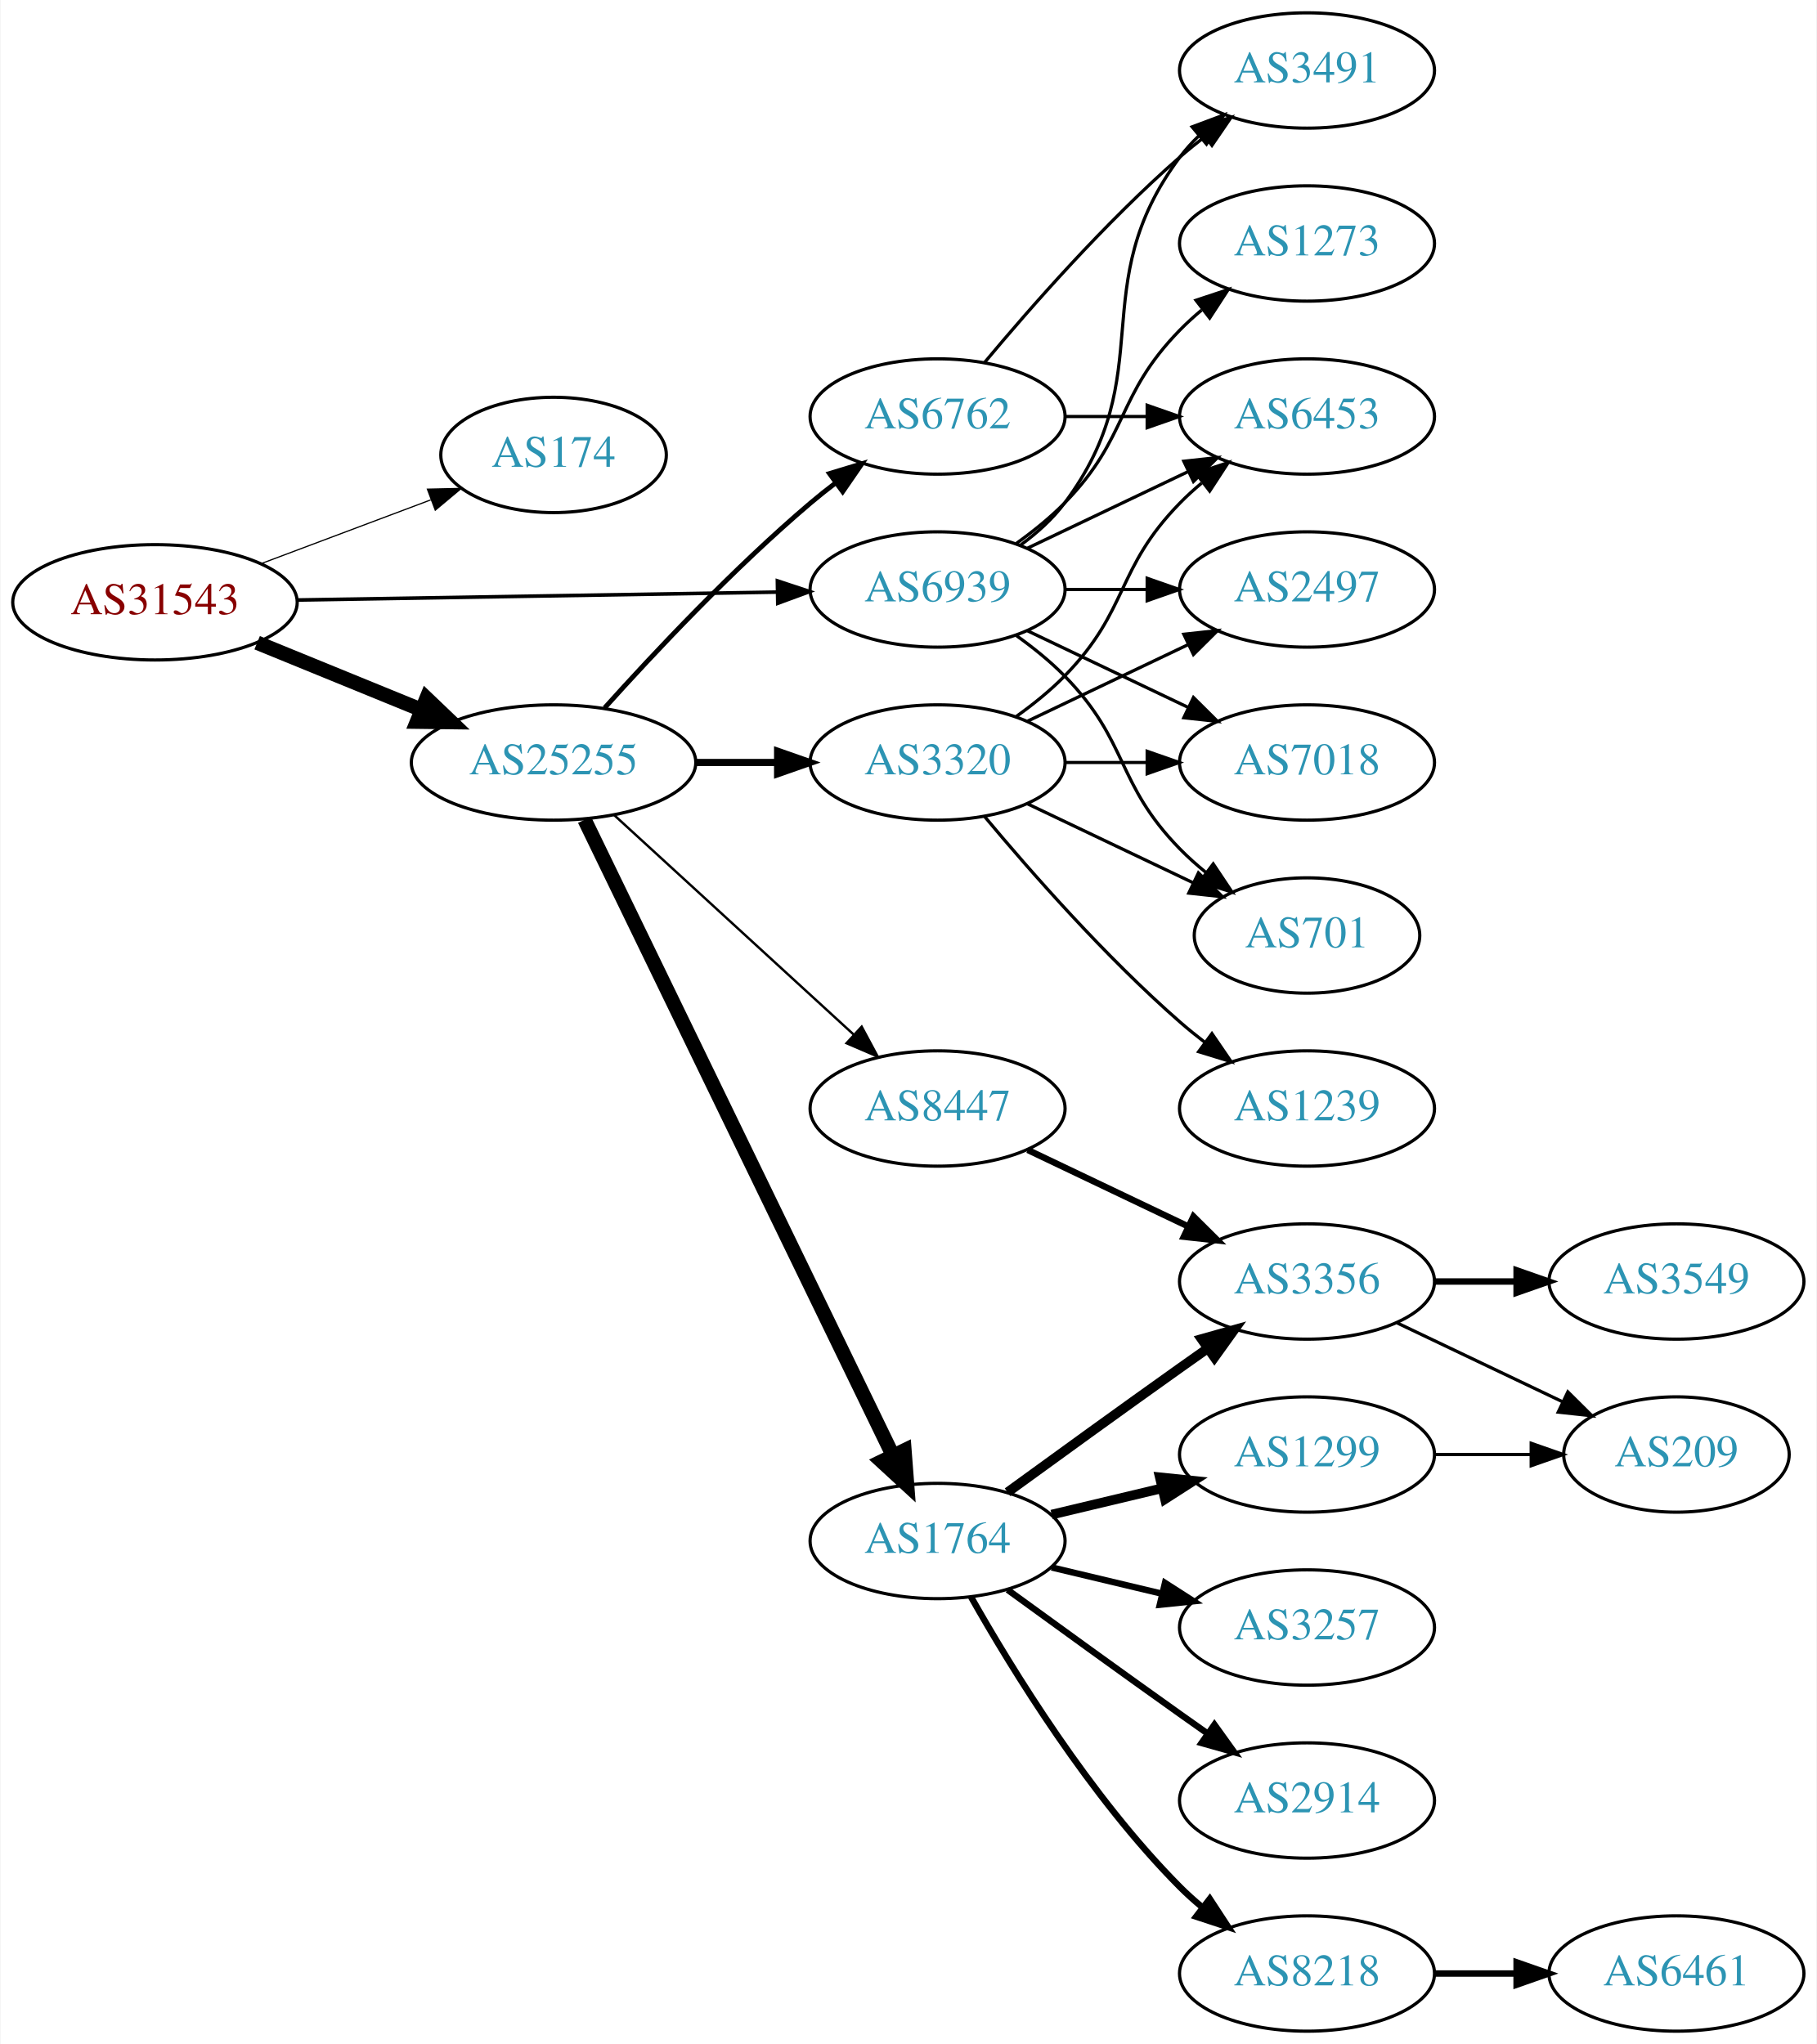
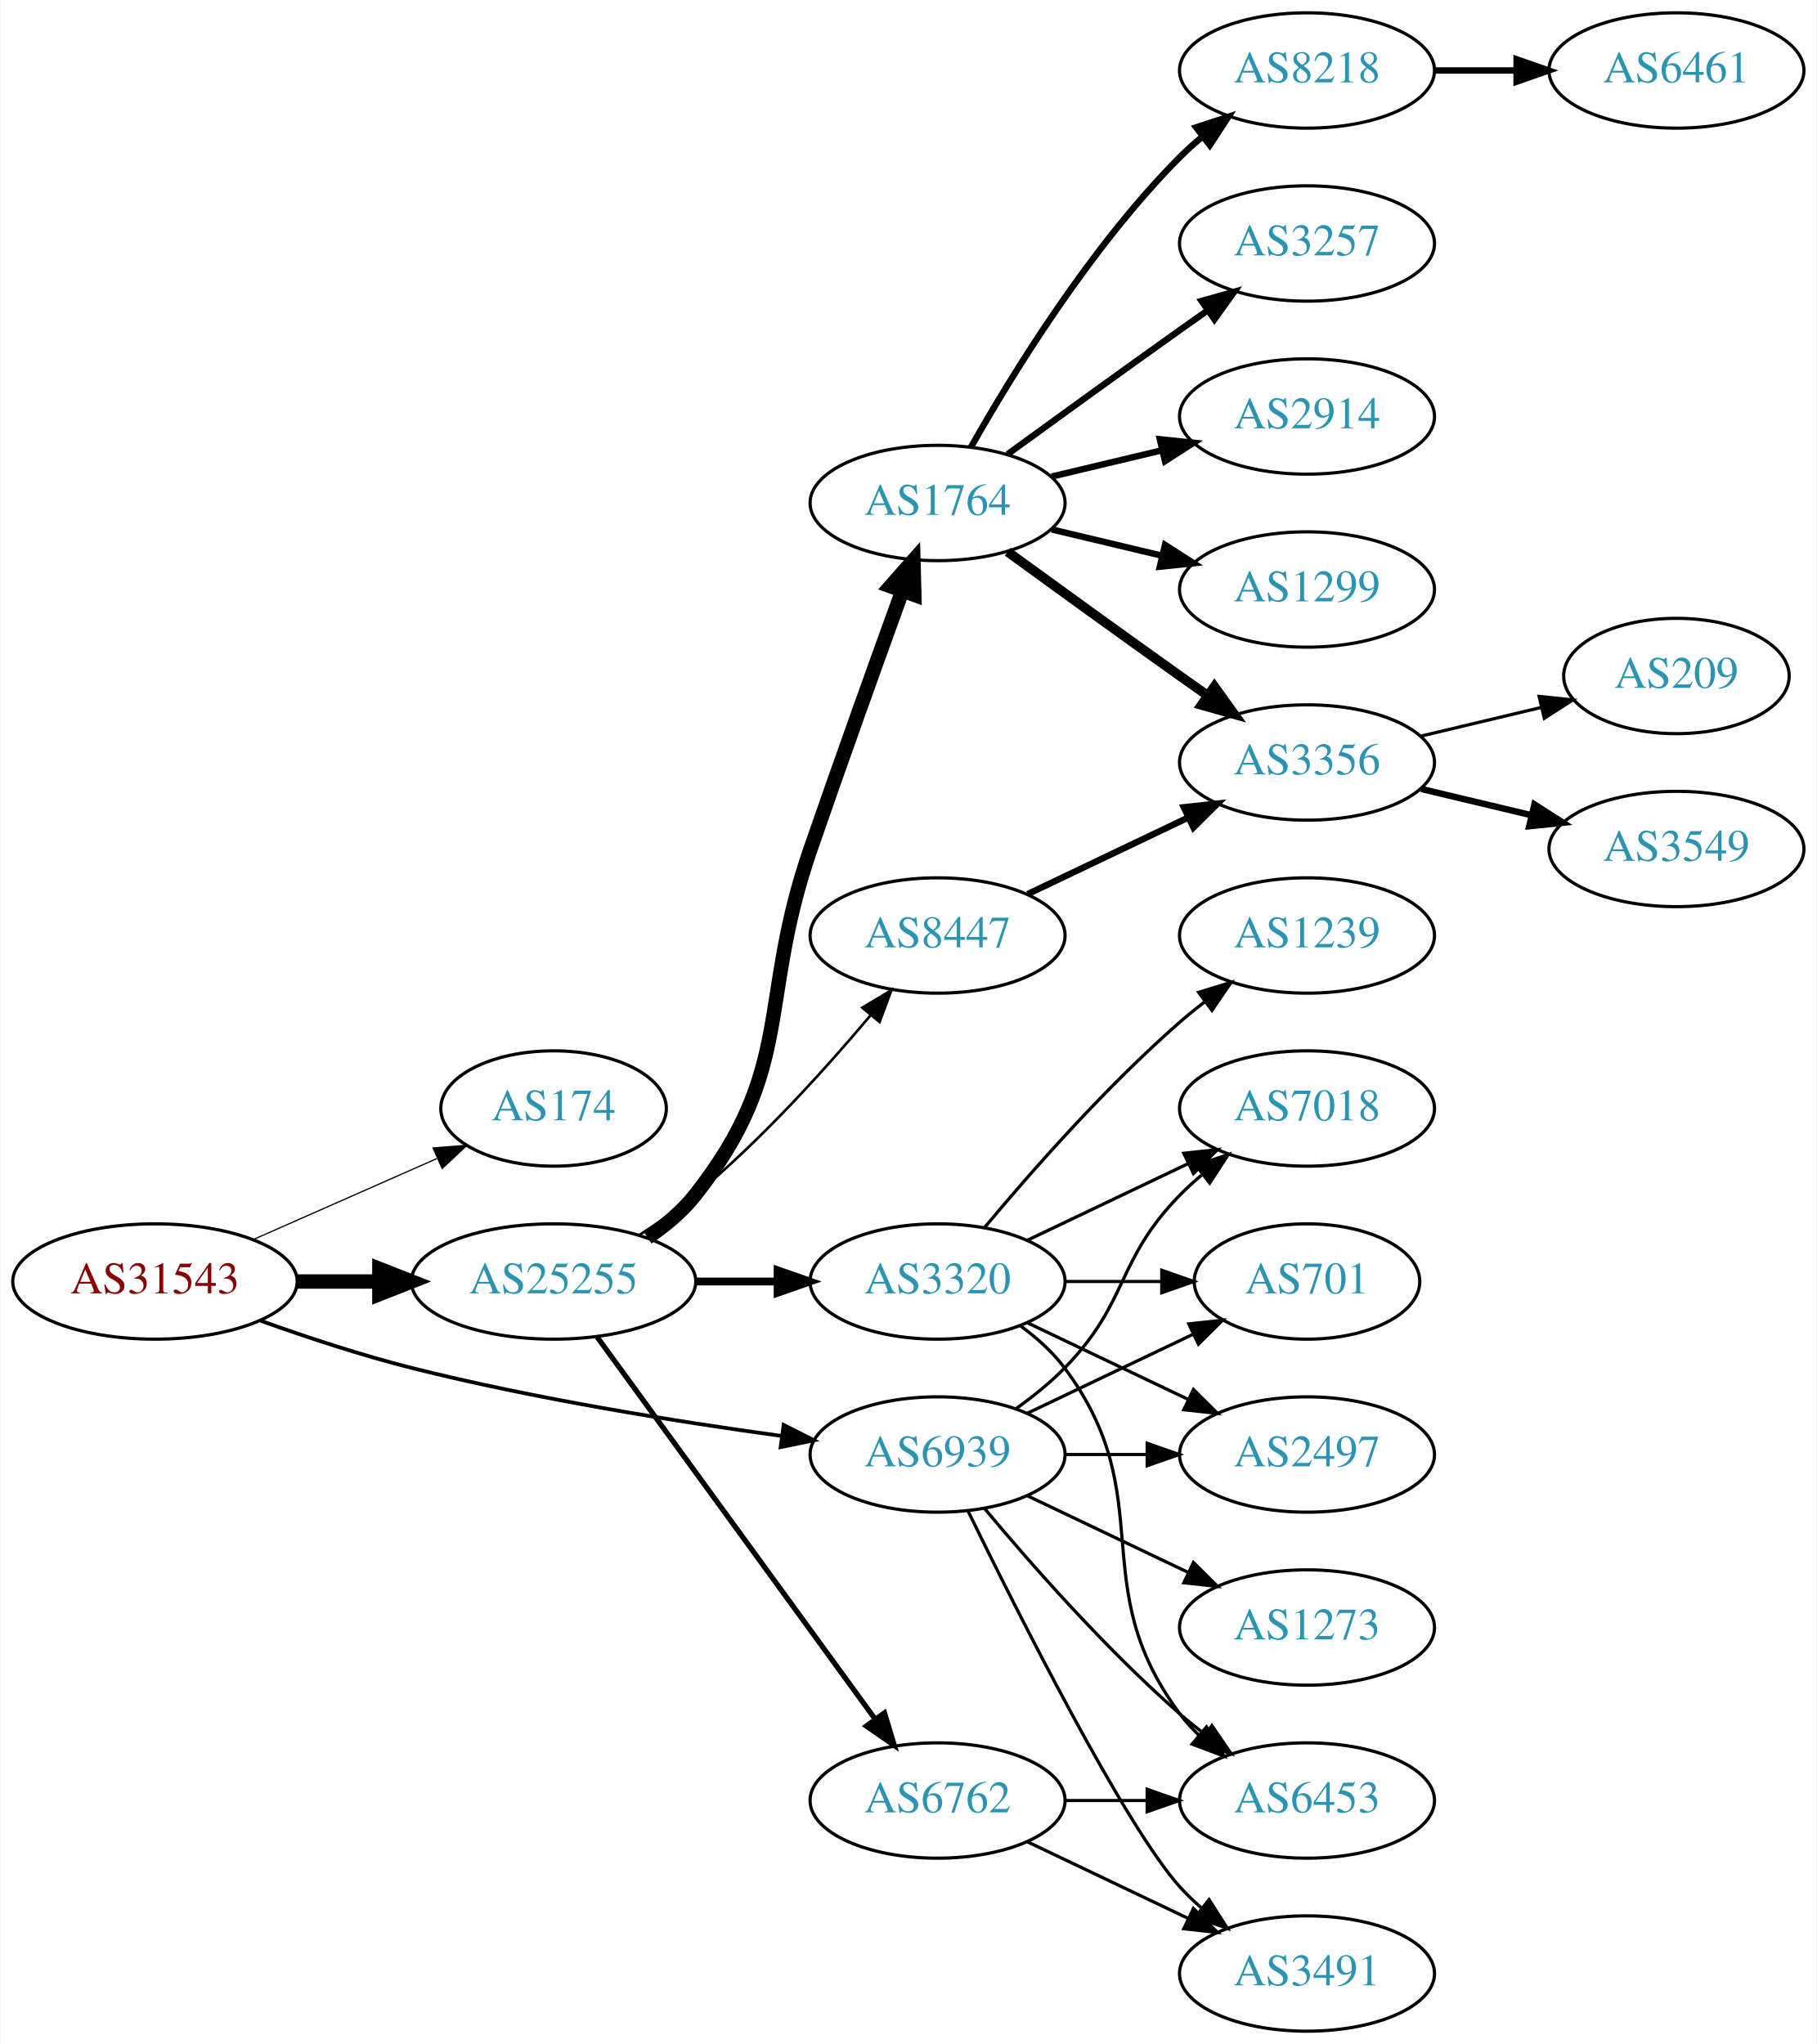
<svg xmlns="http://www.w3.org/2000/svg" xmlns:xlink="http://www.w3.org/1999/xlink" width="567pt" height="638pt" viewBox="0.00 0.00 566.66 638.00">
  <g id="graph0" class="graph" transform="scale(1 1) rotate(0) translate(4 634)">
    <polygon fill="white" stroke="none" points="-4,4 -4,-634 562.663,-634 562.663,4 -4,4" />
    <g id="node1" class="node">
      <g id="a_node1">
        <a xlink:href="/asn/31543" xlink:title="AS31543 ~ myNET gmbh [AT]">
-           <ellipse fill="#ffffff" stroke="black" cx="44.196" cy="-446" rx="44.393" ry="18" />
-           <text text-anchor="middle" x="44.196" y="-442.3" font-family="Times,serif" font-size="14.00" fill="#880000">AS31543</text>
+           <ellipse fill="#ffffff" stroke="black" cx="44.196" cy="-234" rx="44.393" ry="18" />
+           <text text-anchor="middle" x="44.196" y="-230.3" font-family="Times,serif" font-size="14.00" fill="#880000">AS31543</text>
        </a>
      </g>
    </g>
    <g id="node2" class="node">
      <g id="a_node2">
        <a xlink:href="/asn/174" xlink:title="AS174 ~ Cogent Communications [US]">
-           <ellipse fill="#ffffff" stroke="black" cx="168.588" cy="-492" rx="35.194" ry="18" />
-           <text text-anchor="middle" x="168.588" y="-488.3" font-family="Times,serif" font-size="14.00" fill="#2c94b3">AS174</text>
+           <ellipse fill="#ffffff" stroke="black" cx="168.588" cy="-288" rx="35.194" ry="18" />
+           <text text-anchor="middle" x="168.588" y="-284.3" font-family="Times,serif" font-size="14.00" fill="#2c94b3">AS174</text>
        </a>
      </g>
    </g>
    <g id="edge1" class="edge">
-       <path fill="none" stroke="black" stroke-width="0.375" d="M77.353,-458.086C93.576,-464.183 113.342,-471.612 130.235,-477.961" />
-       <polygon fill="black" stroke="black" stroke-width="0.375" points="129.209,-481.315 139.801,-481.556 131.672,-474.762 129.209,-481.315" />
+       <path fill="none" stroke="black" stroke-width="0.391" d="M74.824,-247.072C92.095,-254.692 113.985,-264.35 132.164,-272.371" />
+       <polygon fill="black" stroke="black" stroke-width="0.391" points="130.995,-275.68 141.557,-276.515 133.821,-269.276 130.995,-275.68" />
    </g>
    <g id="node3" class="node">
      <g id="a_node3">
        <a xlink:href="/asn/25255" xlink:title="AS25255 ~ ==&gt; TELE2 AUSTRIA &lt;== [AT]">
-           <ellipse fill="#ffffff" stroke="black" cx="168.588" cy="-396" rx="44.393" ry="18" />
-           <text text-anchor="middle" x="168.588" y="-392.3" font-family="Times,serif" font-size="14.00" fill="#2c94b3">AS25255</text>
+           <ellipse fill="#ffffff" stroke="black" cx="168.588" cy="-234" rx="44.393" ry="18" />
+           <text text-anchor="middle" x="168.588" y="-230.3" font-family="Times,serif" font-size="14.00" fill="#2c94b3">AS25255</text>
        </a>
      </g>
    </g>
    <g id="edge2" class="edge">
-       <path fill="none" stroke="black" stroke-width="4.5" d="M76.081,-433.383C91.591,-427.047 110.576,-419.291 127.225,-412.489" />
-       <polygon fill="black" stroke="black" stroke-width="4.5" points="128.945,-416.04 136.713,-408.613 125.967,-408.75 128.945,-416.04" />
+       <path fill="none" stroke="black" stroke-width="4.5" d="M88.692,-234C96.898,-234 105.569,-234 114.041,-234" />
+       <polygon fill="black" stroke="black" stroke-width="4.5" points="114.233,-237.938 124.233,-234 114.233,-230.063 114.233,-237.938" />
    </g>
    <g id="node4" class="node">
      <g id="a_node4">
        <a xlink:href="/asn/6939" xlink:title="AS6939 ~ Hurricane Electric LLC [US]">
-           <ellipse fill="#ffffff" stroke="black" cx="288.431" cy="-450" rx="39.794" ry="18" />
-           <text text-anchor="middle" x="288.431" y="-446.3" font-family="Times,serif" font-size="14.00" fill="#2c94b3">AS6939</text>
+           <ellipse fill="#ffffff" stroke="black" cx="288.431" cy="-180" rx="39.794" ry="18" />
+           <text text-anchor="middle" x="288.431" y="-176.3" font-family="Times,serif" font-size="14.00" fill="#2c94b3">AS6939</text>
        </a>
      </g>
    </g>
    <g id="edge3" class="edge">
-       <path fill="none" stroke="black" stroke-width="1.125" d="M88.503,-446.715C130.582,-447.41 194.39,-448.464 238.335,-449.189" />
-       <polygon fill="black" stroke="black" stroke-width="1.125" points="238.443,-452.691 248.499,-449.357 238.558,-445.692 238.443,-452.691" />
+       <path fill="none" stroke="black" stroke-width="1.174" d="M77.203,-221.748C91.483,-216.631 108.614,-210.967 124.392,-207 162.681,-197.372 206.915,-190.294 239.64,-185.805" />
+       <polygon fill="black" stroke="black" stroke-width="1.174" points="240.391,-189.236 249.838,-184.439 239.462,-182.298 240.391,-189.236" />
    </g>
    <g id="node5" class="node">
      <g id="a_node5">
-         <a xlink:href="/asn/6762" xlink:title="AS6762 ~ TELECOM ITALIA SPARKLE S.p.A. [IT]">
-           <ellipse fill="#ffffff" stroke="black" cx="288.431" cy="-504" rx="39.794" ry="18" />
-           <text text-anchor="middle" x="288.431" y="-500.3" font-family="Times,serif" font-size="14.00" fill="#2c94b3">AS6762</text>
+         <a xlink:href="/asn/1764" xlink:title="AS1764 ~ NEXTLAYER-AS [AT]">
+           <ellipse fill="#ffffff" stroke="black" cx="288.431" cy="-477" rx="39.794" ry="18" />
+           <text text-anchor="middle" x="288.431" y="-473.3" font-family="Times,serif" font-size="14.00" fill="#2c94b3">AS1764</text>
        </a>
      </g>
    </g>
    <g id="edge4" class="edge">
-       <path fill="none" stroke="black" stroke-width="1.5" d="M184.521,-413.044C199.847,-430.097 224.782,-456.65 248.784,-477 251.281,-479.117 253.942,-481.232 256.653,-483.293" />
-       <polygon fill="black" stroke="black" stroke-width="1.5" points="254.69,-486.194 264.83,-489.266 258.819,-480.541 254.69,-486.194" />
+       <path fill="none" stroke="black" stroke-width="4.5" d="M197.904,-247.739C203.419,-251.433 208.736,-255.858 212.784,-261 244.083,-300.754 232.26,-321.178 248.784,-369 258.273,-396.461 269.498,-427.699 277.399,-449.49" />
+       <polygon fill="black" stroke="black" stroke-width="4.5" points="273.767,-451.025 280.883,-459.079 281.169,-448.336 273.767,-451.025" />
    </g>
    <g id="node6" class="node">
      <g id="a_node6">
-         <a xlink:href="/asn/1764" xlink:title="AS1764 ~ NEXTLAYER-AS [AT]">
-           <ellipse fill="#ffffff" stroke="black" cx="288.431" cy="-153" rx="39.794" ry="18" />
-           <text text-anchor="middle" x="288.431" y="-149.3" font-family="Times,serif" font-size="14.00" fill="#2c94b3">AS1764</text>
+         <a xlink:href="/asn/8447" xlink:title="AS8447 ~ A1 Telekom Austria AG [AT]">
+           <ellipse fill="#ffffff" stroke="black" cx="288.431" cy="-342" rx="39.794" ry="18" />
+           <text text-anchor="middle" x="288.431" y="-338.3" font-family="Times,serif" font-size="14.00" fill="#2c94b3">AS8447</text>
        </a>
      </g>
    </g>
    <g id="edge5" class="edge">
-       <path fill="none" stroke="black" stroke-width="4.5" d="M178.253,-378.132C198.734,-335.899 250.221,-229.728 274.447,-179.773" />
-       <polygon fill="black" stroke="black" stroke-width="4.5" points="278.091,-181.283 278.912,-170.567 271.005,-177.846 278.091,-181.283" />
+       <path fill="none" stroke="black" stroke-width="0.818" d="M195.497,-248.621C201.391,-252.369 207.475,-256.596 212.784,-261 233.15,-277.891 253.306,-300.185 267.531,-317.107" />
+       <polygon fill="black" stroke="black" stroke-width="0.818" points="264.939,-319.465 274.012,-324.935 270.331,-315.001 264.939,-319.465" />
    </g>
    <g id="node7" class="node">
      <g id="a_node7">
-         <a xlink:href="/asn/8447" xlink:title="AS8447 ~ A1 Telekom Austria AG [AT]">
-           <ellipse fill="#ffffff" stroke="black" cx="288.431" cy="-288" rx="39.794" ry="18" />
-           <text text-anchor="middle" x="288.431" y="-284.3" font-family="Times,serif" font-size="14.00" fill="#2c94b3">AS8447</text>
+         <a xlink:href="/asn/3320" xlink:title="AS3320 ~ DTAG [DE]">
+           <ellipse fill="#ffffff" stroke="black" cx="288.431" cy="-234" rx="39.794" ry="18" />
+           <text text-anchor="middle" x="288.431" y="-230.3" font-family="Times,serif" font-size="14.00" fill="#2c94b3">AS3320</text>
        </a>
      </g>
    </g>
    <g id="edge6" class="edge">
-       <path fill="none" stroke="black" stroke-width="0.75" d="M187.486,-379.597C207.414,-361.333 239.772,-331.678 262.249,-311.079" />
-       <polygon fill="black" stroke="black" stroke-width="0.75" points="264.743,-313.54 269.751,-304.203 260.014,-308.38 264.743,-313.54" />
+       <path fill="none" stroke="black" stroke-width="2.455" d="M212.799,-234C221.112,-234 229.875,-234 238.357,-234" />
+       <polygon fill="black" stroke="black" stroke-width="2.455" points="238.516,-237.5 248.516,-234 238.516,-230.5 238.516,-237.5" />
    </g>
    <g id="node8" class="node">
      <g id="a_node8">
-         <a xlink:href="/asn/3320" xlink:title="AS3320 ~ DTAG [DE]">
-           <ellipse fill="#ffffff" stroke="black" cx="288.431" cy="-396" rx="39.794" ry="18" />
-           <text text-anchor="middle" x="288.431" y="-392.3" font-family="Times,serif" font-size="14.00" fill="#2c94b3">AS3320</text>
+         <a xlink:href="/asn/6762" xlink:title="AS6762 ~ TELECOM ITALIA SPARKLE S.p.A. [IT]">
+           <ellipse fill="#ffffff" stroke="black" cx="288.431" cy="-72" rx="39.794" ry="18" />
+           <text text-anchor="middle" x="288.431" y="-68.3" font-family="Times,serif" font-size="14.00" fill="#2c94b3">AS6762</text>
        </a>
      </g>
    </g>
    <g id="edge7" class="edge">
-       <path fill="none" stroke="black" stroke-width="2.25" d="M212.799,-396C221.112,-396 229.875,-396 238.357,-396" />
-       <polygon fill="black" stroke="black" stroke-width="2.25" points="238.516,-399.5 248.516,-396 238.516,-392.5 238.516,-399.5" />
-     </g>
-     <g id="node9" class="node">
-       <g id="a_node9">
+       <path fill="none" stroke="black" stroke-width="1.636" d="M182.199,-216.663C203.02,-188.04 244.683,-130.767 268.871,-97.514" />
+       <polygon fill="black" stroke="black" stroke-width="1.636" points="271.858,-99.358 274.91,-89.212 266.197,-95.24 271.858,-99.358" />
+     </g>
+     <g id="node15" class="node">
+       <g id="a_node15">
+         <a xlink:href="/asn/2497" xlink:title="AS2497 ~ Internet Initiative Japan Inc. [JP]">
+           <ellipse fill="#ffffff" stroke="black" cx="403.724" cy="-180" rx="39.794" ry="18" />
+           <text text-anchor="middle" x="403.724" y="-176.3" font-family="Times,serif" font-size="14.00" fill="#2c94b3">AS2497</text>
+         </a>
+       </g>
+     </g>
+     <g id="edge24" class="edge">
+       <path fill="none" stroke="black" d="M328.103,-180C336.306,-180 345.07,-180 353.602,-180" />
+       <polygon fill="black" stroke="black" points="353.841,-183.5 363.841,-180 353.841,-176.5 353.841,-183.5" />
+     </g>
+     <g id="node16" class="node">
+       <g id="a_node16">
        <a xlink:href="/asn/6453" xlink:title="AS6453 ~ TATA COMMUNICATIONS (AMERICA) INC [US]">
-           <ellipse fill="#ffffff" stroke="black" cx="403.724" cy="-504" rx="39.794" ry="18" />
-           <text text-anchor="middle" x="403.724" y="-500.3" font-family="Times,serif" font-size="14.00" fill="#2c94b3">AS6453</text>
+           <ellipse fill="#ffffff" stroke="black" cx="403.724" cy="-72" rx="39.794" ry="18" />
+           <text text-anchor="middle" x="403.724" y="-68.3" font-family="Times,serif" font-size="14.00" fill="#2c94b3">AS6453</text>
        </a>
      </g>
    </g>
    <g id="edge25" class="edge">
-       <path fill="none" stroke="black" d="M316.567,-462.934C331.561,-470.081 350.382,-479.052 366.605,-486.785" />
-       <polygon fill="black" stroke="black" points="365.276,-490.028 375.809,-491.171 368.288,-483.709 365.276,-490.028" />
-     </g>
-     <g id="node10" class="node">
-       <g id="a_node10">
-         <a xlink:href="/asn/3491" xlink:title="AS3491 ~ PCCW Global, Inc. [US]">
-           <ellipse fill="#ffffff" stroke="black" cx="403.724" cy="-612" rx="39.794" ry="18" />
-           <text text-anchor="middle" x="403.724" y="-608.3" font-family="Times,serif" font-size="14.00" fill="#2c94b3">AS3491</text>
-         </a>
-       </g>
-     </g>
-     <g id="edge27" class="edge">
-       <path fill="none" stroke="black" d="M314.362,-463.882C319.438,-467.611 324.356,-472.016 328.077,-477 358.349,-517.542 333.806,-544.458 364.077,-585 365.822,-587.336 367.829,-589.545 369.992,-591.617" />
-       <polygon fill="black" stroke="black" points="367.87,-594.405 377.793,-598.118 372.352,-589.027 367.87,-594.405" />
+       <path fill="none" stroke="black" d="M303.061,-163.183C317.343,-146.071 340.89,-119.255 364.077,-99 366.543,-96.846 369.182,-94.706 371.879,-92.628" />
+       <polygon fill="black" stroke="black" points="374.052,-95.375 380.033,-86.63 369.904,-89.736 374.052,-95.375" />
    </g>
    <g id="node17" class="node">
      <g id="a_node17">
-         <a xlink:href="/asn/2497" xlink:title="AS2497 ~ Internet Initiative Japan Inc. [JP]">
-           <ellipse fill="#ffffff" stroke="black" cx="403.724" cy="-450" rx="39.794" ry="18" />
-           <text text-anchor="middle" x="403.724" y="-446.3" font-family="Times,serif" font-size="14.00" fill="#2c94b3">AS2497</text>
-         </a>
-       </g>
-     </g>
-     <g id="edge26" class="edge">
-       <path fill="none" stroke="black" d="M328.103,-450C336.306,-450 345.07,-450 353.602,-450" />
-       <polygon fill="black" stroke="black" points="353.841,-453.5 363.841,-450 353.841,-446.5 353.841,-453.5" />
+         <a xlink:href="/asn/7018" xlink:title="AS7018 ~ AT&amp;T Services, Inc. [US]">
+           <ellipse fill="#ffffff" stroke="black" cx="403.724" cy="-288" rx="39.794" ry="18" />
+           <text text-anchor="middle" x="403.724" y="-284.3" font-family="Times,serif" font-size="14.00" fill="#2c94b3">AS7018</text>
+         </a>
+       </g>
+     </g>
+     <g id="edge27" class="edge">
+       <path fill="none" stroke="black" d="M313.025,-194.389C318.281,-198.148 323.613,-202.437 328.077,-207 348.25,-227.617 343.905,-240.383 364.077,-261 366.17,-263.139 368.453,-265.218 370.83,-267.21" />
+       <polygon fill="black" stroke="black" points="369.074,-270.275 379.13,-273.611 373.349,-264.732 369.074,-270.275" />
    </g>
    <g id="node18" class="node">
      <g id="a_node18">
-         <a xlink:href="/asn/7018" xlink:title="AS7018 ~ AT&amp;T Services, Inc. [US]">
-           <ellipse fill="#ffffff" stroke="black" cx="403.724" cy="-396" rx="39.794" ry="18" />
-           <text text-anchor="middle" x="403.724" y="-392.3" font-family="Times,serif" font-size="14.00" fill="#2c94b3">AS7018</text>
-         </a>
-       </g>
-     </g>
-     <g id="edge28" class="edge">
-       <path fill="none" stroke="black" d="M316.567,-437.066C331.561,-429.919 350.382,-420.948 366.605,-413.215" />
-       <polygon fill="black" stroke="black" points="368.288,-416.291 375.809,-408.829 365.276,-409.972 368.288,-416.291" />
+         <a xlink:href="/asn/701" xlink:title="AS701 ~ UUNET [US]">
+           <ellipse fill="#ffffff" stroke="black" cx="403.724" cy="-234" rx="35.194" ry="18" />
+           <text text-anchor="middle" x="403.724" y="-230.3" font-family="Times,serif" font-size="14.00" fill="#2c94b3">AS701</text>
+         </a>
+       </g>
+     </g>
+     <g id="edge29" class="edge">
+       <path fill="none" stroke="black" d="M316.567,-192.934C331.999,-200.29 351.485,-209.577 368.02,-217.459" />
+       <polygon fill="black" stroke="black" points="366.828,-220.768 377.361,-221.911 369.84,-214.449 366.828,-220.768" />
    </g>
    <g id="node20" class="node">
      <g id="a_node20">
-         <a xlink:href="/asn/701" xlink:title="AS701 ~ UUNET [US]">
-           <ellipse fill="#ffffff" stroke="black" cx="403.724" cy="-342" rx="35.194" ry="18" />
-           <text text-anchor="middle" x="403.724" y="-338.3" font-family="Times,serif" font-size="14.00" fill="#2c94b3">AS701</text>
-         </a>
-       </g>
-     </g>
-     <g id="edge29" class="edge">
-       <path fill="none" stroke="black" d="M313.025,-435.611C318.281,-431.852 323.613,-427.563 328.077,-423 348.25,-402.383 343.905,-389.617 364.077,-369 366.556,-366.466 369.303,-364.017 372.156,-361.696" />
-       <polygon fill="black" stroke="black" points="374.458,-364.343 380.341,-355.532 370.247,-358.752 374.458,-364.343" />
+         <a xlink:href="/asn/3491" xlink:title="AS3491 ~ PCCW Global, Inc. [US]">
+           <ellipse fill="#ffffff" stroke="black" cx="403.724" cy="-18" rx="39.794" ry="18" />
+           <text text-anchor="middle" x="403.724" y="-14.3" font-family="Times,serif" font-size="14.00" fill="#2c94b3">AS3491</text>
+         </a>
+       </g>
+     </g>
+     <g id="edge26" class="edge">
+       <path fill="none" stroke="black" d="M297.869,-162.489C313.487,-130.491 346.874,-64.107 364.077,-45 366.08,-42.776 368.298,-40.637 370.631,-38.603" />
+       <polygon fill="black" stroke="black" points="373.161,-41.065 378.85,-32.127 368.829,-35.567 373.161,-41.065" />
    </g>
    <g id="node23" class="node">
      <g id="a_node23">
        <a xlink:href="/asn/1273" xlink:title="AS1273 ~ Vodafone Group PLC [EU]">
-           <ellipse fill="#ffffff" stroke="black" cx="403.724" cy="-558" rx="39.794" ry="18" />
-           <text text-anchor="middle" x="403.724" y="-554.3" font-family="Times,serif" font-size="14.00" fill="#2c94b3">AS1273</text>
-         </a>
-       </g>
-     </g>
-     <g id="edge24" class="edge">
-       <path fill="none" stroke="black" d="M313.025,-464.389C318.281,-468.148 323.613,-472.437 328.077,-477 348.25,-497.617 343.905,-510.383 364.077,-531 366.17,-533.139 368.453,-535.218 370.83,-537.21" />
-       <polygon fill="black" stroke="black" points="369.074,-540.275 379.13,-543.611 373.349,-534.732 369.074,-540.275" />
+           <ellipse fill="#ffffff" stroke="black" cx="403.724" cy="-126" rx="39.794" ry="18" />
+           <text text-anchor="middle" x="403.724" y="-122.3" font-family="Times,serif" font-size="14.00" fill="#2c94b3">AS1273</text>
+         </a>
+       </g>
+     </g>
+     <g id="edge28" class="edge">
+       <path fill="none" stroke="black" d="M316.567,-167.066C331.561,-159.919 350.382,-150.948 366.605,-143.215" />
+       <polygon fill="black" stroke="black" points="368.288,-146.291 375.809,-138.829 365.276,-139.972 368.288,-146.291" />
+     </g>
+     <g id="node9" class="node">
+       <g id="a_node9">
+         <a xlink:href="/asn/2914" xlink:title="AS2914 ~ NTT America, Inc. [US]">
+           <ellipse fill="#ffffff" stroke="black" cx="403.724" cy="-504" rx="39.794" ry="18" />
+           <text text-anchor="middle" x="403.724" y="-500.3" font-family="Times,serif" font-size="14.00" fill="#2c94b3">AS2914</text>
+         </a>
+       </g>
    </g>
    <g id="edge8" class="edge">
-       <path fill="none" stroke="black" d="M328.103,-504C336.306,-504 345.07,-504 353.602,-504" />
-       <polygon fill="black" stroke="black" points="353.841,-507.5 363.841,-504 353.841,-500.5 353.841,-507.5" />
+       <path fill="none" stroke="black" stroke-width="2" d="M324.038,-485.248C334.909,-487.838 347.064,-490.735 358.506,-493.462" />
+       <polygon fill="black" stroke="black" stroke-width="2" points="357.789,-496.889 368.328,-495.803 359.412,-490.08 357.789,-496.889" />
+     </g>
+     <g id="node10" class="node">
+       <g id="a_node10">
+         <a xlink:href="/asn/1299" xlink:title="AS1299 ~ Telia Carrier [EU]">
+           <ellipse fill="#ffffff" stroke="black" cx="403.724" cy="-450" rx="39.794" ry="18" />
+           <text text-anchor="middle" x="403.724" y="-446.3" font-family="Times,serif" font-size="14.00" fill="#2c94b3">AS1299</text>
+         </a>
+       </g>
    </g>
    <g id="edge9" class="edge">
-       <path fill="none" stroke="black" d="M303.061,-520.817C317.343,-537.929 340.89,-564.745 364.077,-585 366.543,-587.154 369.182,-589.294 371.879,-591.372" />
-       <polygon fill="black" stroke="black" points="369.904,-594.264 380.033,-597.37 374.052,-588.625 369.904,-594.264" />
+       <path fill="none" stroke="black" stroke-width="2" d="M324.038,-468.752C334.909,-466.162 347.064,-463.265 358.506,-460.538" />
+       <polygon fill="black" stroke="black" stroke-width="2" points="359.412,-463.92 368.328,-458.197 357.789,-457.111 359.412,-463.92" />
    </g>
    <g id="node11" class="node">
      <g id="a_node11">
-         <a xlink:href="/asn/1299" xlink:title="AS1299 ~ Telia Carrier [EU]">
-           <ellipse fill="#ffffff" stroke="black" cx="403.724" cy="-180" rx="39.794" ry="18" />
-           <text text-anchor="middle" x="403.724" y="-176.3" font-family="Times,serif" font-size="14.00" fill="#2c94b3">AS1299</text>
+         <a xlink:href="/asn/8218" xlink:title="AS8218 ~ legacy Neotelecoms [FR]">
+           <ellipse fill="#ffffff" stroke="black" cx="403.724" cy="-612" rx="39.794" ry="18" />
+           <text text-anchor="middle" x="403.724" y="-608.3" font-family="Times,serif" font-size="14.00" fill="#2c94b3">AS8218</text>
        </a>
      </g>
    </g>
    <g id="edge10" class="edge">
-       <path fill="none" stroke="black" stroke-width="3" d="M324.038,-161.248C334.909,-163.838 347.064,-166.735 358.506,-169.462" />
-       <polygon fill="black" stroke="black" stroke-width="3" points="357.789,-172.889 368.328,-171.803 359.412,-166.08 357.789,-172.889" />
+       <path fill="none" stroke="black" stroke-width="2" d="M298.891,-494.49C311.672,-517.096 336.105,-556.886 364.077,-585 366.188,-587.121 368.484,-589.188 370.87,-591.171" />
+       <polygon fill="black" stroke="black" stroke-width="2" points="369.122,-594.242 379.185,-597.556 373.385,-588.69 369.122,-594.242" />
    </g>
    <g id="node12" class="node">
      <g id="a_node12">
-         <a xlink:href="/asn/8218" xlink:title="AS8218 ~ legacy Neotelecoms [FR]">
-           <ellipse fill="#ffffff" stroke="black" cx="403.724" cy="-18" rx="39.794" ry="18" />
-           <text text-anchor="middle" x="403.724" y="-14.3" font-family="Times,serif" font-size="14.00" fill="#2c94b3">AS8218</text>
+         <a xlink:href="/asn/3257" xlink:title="AS3257 ~ GTT [DE]">
+           <ellipse fill="#ffffff" stroke="black" cx="403.724" cy="-558" rx="39.794" ry="18" />
+           <text text-anchor="middle" x="403.724" y="-554.3" font-family="Times,serif" font-size="14.00" fill="#2c94b3">AS3257</text>
        </a>
      </g>
    </g>
    <g id="edge11" class="edge">
-       <path fill="none" stroke="black" stroke-width="2" d="M298.891,-135.51C311.672,-112.904 336.105,-73.114 364.077,-45 366.188,-42.879 368.484,-40.812 370.87,-38.829" />
-       <polygon fill="black" stroke="black" stroke-width="2" points="373.385,-41.31 379.185,-32.444 369.122,-35.758 373.385,-41.31" />
+       <path fill="none" stroke="black" stroke-width="2" d="M310.279,-492.222C325.213,-503.091 345.827,-518.025 364.077,-531 366.898,-533.005 369.841,-535.085 372.789,-537.159" />
+       <polygon fill="black" stroke="black" stroke-width="2" points="370.816,-540.05 381.013,-542.926 374.835,-534.319 370.816,-540.05" />
    </g>
    <g id="node13" class="node">
      <g id="a_node13">
-         <a xlink:href="/asn/3257" xlink:title="AS3257 ~ GTT [DE]">
-           <ellipse fill="#ffffff" stroke="black" cx="403.724" cy="-126" rx="39.794" ry="18" />
-           <text text-anchor="middle" x="403.724" y="-122.3" font-family="Times,serif" font-size="14.00" fill="#2c94b3">AS3257</text>
+         <a xlink:href="/asn/3356" xlink:title="AS3356 ~ Level 3 Parent, LLC [US]">
+           <ellipse fill="#ffffff" stroke="black" cx="403.724" cy="-396" rx="39.794" ry="18" />
+           <text text-anchor="middle" x="403.724" y="-392.3" font-family="Times,serif" font-size="14.00" fill="#2c94b3">AS3356</text>
        </a>
      </g>
    </g>
    <g id="edge12" class="edge">
-       <path fill="none" stroke="black" stroke-width="2" d="M324.038,-144.752C334.909,-142.162 347.064,-139.265 358.506,-136.538" />
-       <polygon fill="black" stroke="black" stroke-width="2" points="359.412,-139.92 368.328,-134.197 357.789,-133.111 359.412,-139.92" />
-     </g>
-     <g id="node14" class="node">
-       <g id="a_node14">
-         <a xlink:href="/asn/2914" xlink:title="AS2914 ~ NTT America, Inc. [US]">
-           <ellipse fill="#ffffff" stroke="black" cx="403.724" cy="-72" rx="39.794" ry="18" />
-           <text text-anchor="middle" x="403.724" y="-68.3" font-family="Times,serif" font-size="14.00" fill="#2c94b3">AS2914</text>
-         </a>
-       </g>
+       <path fill="none" stroke="black" stroke-width="3" d="M310.279,-461.778C325.213,-450.909 345.827,-435.975 364.077,-423 366.898,-420.995 369.841,-418.915 372.789,-416.841" />
+       <polygon fill="black" stroke="black" stroke-width="3" points="374.835,-419.681 381.013,-411.074 370.816,-413.95 374.835,-419.681" />
    </g>
    <g id="edge13" class="edge">
-       <path fill="none" stroke="black" stroke-width="2" d="M310.279,-137.778C325.213,-126.909 345.827,-111.975 364.077,-99 366.898,-96.995 369.841,-94.915 372.789,-92.841" />
-       <polygon fill="black" stroke="black" stroke-width="2" points="374.835,-95.681 381.013,-87.074 370.816,-89.95 374.835,-95.681" />
-     </g>
-     <g id="node15" class="node">
-       <g id="a_node15">
-         <a xlink:href="/asn/3356" xlink:title="AS3356 ~ Level 3 Parent, LLC [US]">
-           <ellipse fill="#ffffff" stroke="black" cx="403.724" cy="-234" rx="39.794" ry="18" />
-           <text text-anchor="middle" x="403.724" y="-230.3" font-family="Times,serif" font-size="14.00" fill="#2c94b3">AS3356</text>
-         </a>
-       </g>
-     </g>
-     <g id="edge14" class="edge">
-       <path fill="none" stroke="black" stroke-width="3" d="M310.279,-168.222C325.213,-179.091 345.827,-194.025 364.077,-207 366.898,-209.005 369.841,-211.085 372.789,-213.159" />
-       <polygon fill="black" stroke="black" stroke-width="3" points="370.816,-216.05 381.013,-218.926 374.835,-210.319 370.816,-216.05" />
+       <path fill="none" stroke="black" stroke-width="2" d="M316.567,-354.934C331.561,-362.081 350.382,-371.052 366.605,-378.785" />
+       <polygon fill="black" stroke="black" stroke-width="2" points="365.276,-382.028 375.809,-383.171 368.288,-375.709 365.276,-382.028" />
+     </g>
+     <g id="edge15" class="edge">
+       <path fill="none" stroke="black" d="M316.567,-221.066C331.561,-213.919 350.382,-204.948 366.605,-197.215" />
+       <polygon fill="black" stroke="black" points="368.288,-200.291 375.809,-192.829 365.276,-193.972 368.288,-200.291" />
    </g>
    <g id="edge16" class="edge">
-       <path fill="none" stroke="black" stroke-width="2" d="M316.567,-275.066C331.561,-267.919 350.382,-258.948 366.605,-251.215" />
-       <polygon fill="black" stroke="black" stroke-width="2" points="368.288,-254.291 375.809,-246.829 365.276,-247.972 368.288,-254.291" />
+       <path fill="none" stroke="black" d="M314.362,-220.118C319.438,-216.389 324.356,-211.984 328.077,-207 358.349,-166.458 333.806,-139.542 364.077,-99 365.822,-96.664 367.829,-94.455 369.992,-92.383" />
+       <polygon fill="black" stroke="black" points="372.352,-94.973 377.793,-85.882 367.87,-89.595 372.352,-94.973" />
+     </g>
+     <g id="edge17" class="edge">
+       <path fill="none" stroke="black" d="M316.567,-246.934C331.561,-254.081 350.382,-263.052 366.605,-270.785" />
+       <polygon fill="black" stroke="black" points="365.276,-274.028 375.809,-275.171 368.288,-267.709 365.276,-274.028" />
    </g>
    <g id="edge18" class="edge">
-       <path fill="none" stroke="black" d="M313.025,-410.389C318.281,-414.148 323.613,-418.437 328.077,-423 348.25,-443.617 343.905,-456.383 364.077,-477 366.17,-479.139 368.453,-481.218 370.83,-483.21" />
-       <polygon fill="black" stroke="black" points="369.074,-486.275 379.13,-489.611 373.349,-480.732 369.074,-486.275" />
-     </g>
-     <g id="edge17" class="edge">
-       <path fill="none" stroke="black" d="M316.567,-408.934C331.561,-416.081 350.382,-425.052 366.605,-432.785" />
-       <polygon fill="black" stroke="black" points="365.276,-436.028 375.809,-437.171 368.288,-429.709 365.276,-436.028" />
-     </g>
-     <g id="edge19" class="edge">
-       <path fill="none" stroke="black" d="M328.103,-396C336.306,-396 345.07,-396 353.602,-396" />
-       <polygon fill="black" stroke="black" points="353.841,-399.5 363.841,-396 353.841,-392.5 353.841,-399.5" />
+       <path fill="none" stroke="black" d="M328.103,-234C337.808,-234 348.299,-234 358.262,-234" />
+       <polygon fill="black" stroke="black" points="358.398,-237.5 368.398,-234 358.398,-230.5 358.398,-237.5" />
    </g>
    <g id="node19" class="node">
      <g id="a_node19">
        <a xlink:href="/asn/1239" xlink:title="AS1239 ~ Sprint [US]">
-           <ellipse fill="#ffffff" stroke="black" cx="403.724" cy="-288" rx="39.794" ry="18" />
-           <text text-anchor="middle" x="403.724" y="-284.3" font-family="Times,serif" font-size="14.00" fill="#2c94b3">AS1239</text>
-         </a>
-       </g>
+           <ellipse fill="#ffffff" stroke="black" cx="403.724" cy="-342" rx="39.794" ry="18" />
+           <text text-anchor="middle" x="403.724" y="-338.3" font-family="Times,serif" font-size="14.00" fill="#2c94b3">AS1239</text>
+         </a>
+       </g>
+     </g>
+     <g id="edge19" class="edge">
+       <path fill="none" stroke="black" d="M303.061,-250.817C317.343,-267.929 340.89,-294.745 364.077,-315 366.543,-317.154 369.182,-319.294 371.879,-321.372" />
+       <polygon fill="black" stroke="black" points="369.904,-324.264 380.033,-327.37 374.052,-318.625 369.904,-324.264" />
    </g>
    <g id="edge20" class="edge">
-       <path fill="none" stroke="black" d="M303.061,-379.183C317.343,-362.071 340.89,-335.255 364.077,-315 366.543,-312.846 369.182,-310.706 371.879,-308.628" />
-       <polygon fill="black" stroke="black" points="374.052,-311.375 380.033,-302.63 369.904,-305.736 374.052,-311.375" />
+       <path fill="none" stroke="black" d="M328.103,-72C336.306,-72 345.07,-72 353.602,-72" />
+       <polygon fill="black" stroke="black" points="353.841,-75.5 363.841,-72 353.841,-68.5 353.841,-75.5" />
    </g>
    <g id="edge21" class="edge">
-       <path fill="none" stroke="black" d="M316.567,-383.066C331.999,-375.71 351.485,-366.423 368.02,-358.541" />
-       <polygon fill="black" stroke="black" points="369.84,-361.551 377.361,-354.089 366.828,-355.232 369.84,-361.551" />
+       <path fill="none" stroke="black" d="M316.567,-59.066C331.561,-51.919 350.382,-42.948 366.605,-35.215" />
+       <polygon fill="black" stroke="black" points="368.288,-38.291 375.809,-30.829 365.276,-31.972 368.288,-38.291" />
+     </g>
+     <g id="node14" class="node">
+       <g id="a_node14">
+         <a xlink:href="/asn/6461" xlink:title="AS6461 ~ Zayo Bandwidth [US]">
+           <ellipse fill="#ffffff" stroke="black" cx="519.017" cy="-612" rx="39.794" ry="18" />
+           <text text-anchor="middle" x="519.017" y="-608.3" font-family="Times,serif" font-size="14.00" fill="#2c94b3">AS6461</text>
+         </a>
+       </g>
+     </g>
+     <g id="edge14" class="edge">
+       <path fill="none" stroke="black" stroke-width="2" d="M443.396,-612C451.599,-612 460.363,-612 468.895,-612" />
+       <polygon fill="black" stroke="black" stroke-width="2" points="469.134,-615.5 479.134,-612 469.134,-608.5 469.134,-615.5" />
+     </g>
+     <g id="node21" class="node">
+       <g id="a_node21">
+         <a xlink:href="/asn/3549" xlink:title="AS3549 ~ Level 3 Parent, LLC [US]">
+           <ellipse fill="#ffffff" stroke="black" cx="519.017" cy="-369" rx="39.794" ry="18" />
+           <text text-anchor="middle" x="519.017" y="-365.3" font-family="Times,serif" font-size="14.00" fill="#2c94b3">AS3549</text>
+         </a>
+       </g>
+     </g>
+     <g id="edge22" class="edge">
+       <path fill="none" stroke="black" stroke-width="2" d="M439.331,-387.752C450.202,-385.162 462.357,-382.265 473.799,-379.538" />
+       <polygon fill="black" stroke="black" stroke-width="2" points="474.705,-382.92 483.621,-377.197 473.082,-376.111 474.705,-382.92" />
    </g>
    <g id="node22" class="node">
      <g id="a_node22">
        <a xlink:href="/asn/209" xlink:title="AS209 ~ CenturyLink Communications, LLC [US]">
-           <ellipse fill="#ffffff" stroke="black" cx="519.017" cy="-180" rx="35.194" ry="18" />
-           <text text-anchor="middle" x="519.017" y="-176.3" font-family="Times,serif" font-size="14.00" fill="#2c94b3">AS209</text>
-         </a>
-       </g>
-     </g>
-     <g id="edge30" class="edge">
-       <path fill="none" stroke="black" d="M443.396,-180C453.101,-180 463.592,-180 473.555,-180" />
-       <polygon fill="black" stroke="black" points="473.691,-183.5 483.691,-180 473.691,-176.5 473.691,-183.5" />
-     </g>
-     <g id="node16" class="node">
-       <g id="a_node16">
-         <a xlink:href="/asn/6461" xlink:title="AS6461 ~ Zayo Bandwidth [US]">
-           <ellipse fill="#ffffff" stroke="black" cx="519.017" cy="-18" rx="39.794" ry="18" />
-           <text text-anchor="middle" x="519.017" y="-14.3" font-family="Times,serif" font-size="14.00" fill="#2c94b3">AS6461</text>
-         </a>
-       </g>
-     </g>
-     <g id="edge15" class="edge">
-       <path fill="none" stroke="black" stroke-width="2" d="M443.396,-18C451.599,-18 460.363,-18 468.895,-18" />
-       <polygon fill="black" stroke="black" stroke-width="2" points="469.134,-21.5 479.134,-18 469.134,-14.5 469.134,-21.5" />
-     </g>
-     <g id="node21" class="node">
-       <g id="a_node21">
-         <a xlink:href="/asn/3549" xlink:title="AS3549 ~ Level 3 Parent, LLC [US]">
-           <ellipse fill="#ffffff" stroke="black" cx="519.017" cy="-234" rx="39.794" ry="18" />
-           <text text-anchor="middle" x="519.017" y="-230.3" font-family="Times,serif" font-size="14.00" fill="#2c94b3">AS3549</text>
-         </a>
-       </g>
-     </g>
-     <g id="edge22" class="edge">
-       <path fill="none" stroke="black" stroke-width="2" d="M443.396,-234C451.599,-234 460.363,-234 468.895,-234" />
-       <polygon fill="black" stroke="black" stroke-width="2" points="469.134,-237.5 479.134,-234 469.134,-230.5 469.134,-237.5" />
+           <ellipse fill="#ffffff" stroke="black" cx="519.017" cy="-423" rx="35.194" ry="18" />
+           <text text-anchor="middle" x="519.017" y="-419.3" font-family="Times,serif" font-size="14.00" fill="#2c94b3">AS209</text>
+         </a>
+       </g>
    </g>
    <g id="edge23" class="edge">
-       <path fill="none" stroke="black" d="M431.86,-221.066C447.292,-213.71 466.778,-204.423 483.313,-196.541" />
-       <polygon fill="black" stroke="black" points="485.133,-199.551 492.654,-192.089 482.121,-193.232 485.133,-199.551" />
+       <path fill="none" stroke="black" d="M439.331,-404.248C451.125,-407.058 464.43,-410.229 476.698,-413.153" />
+       <polygon fill="black" stroke="black" points="476.164,-416.624 486.703,-415.537 477.787,-409.814 476.164,-416.624" />
    </g>
  </g>
</svg>
